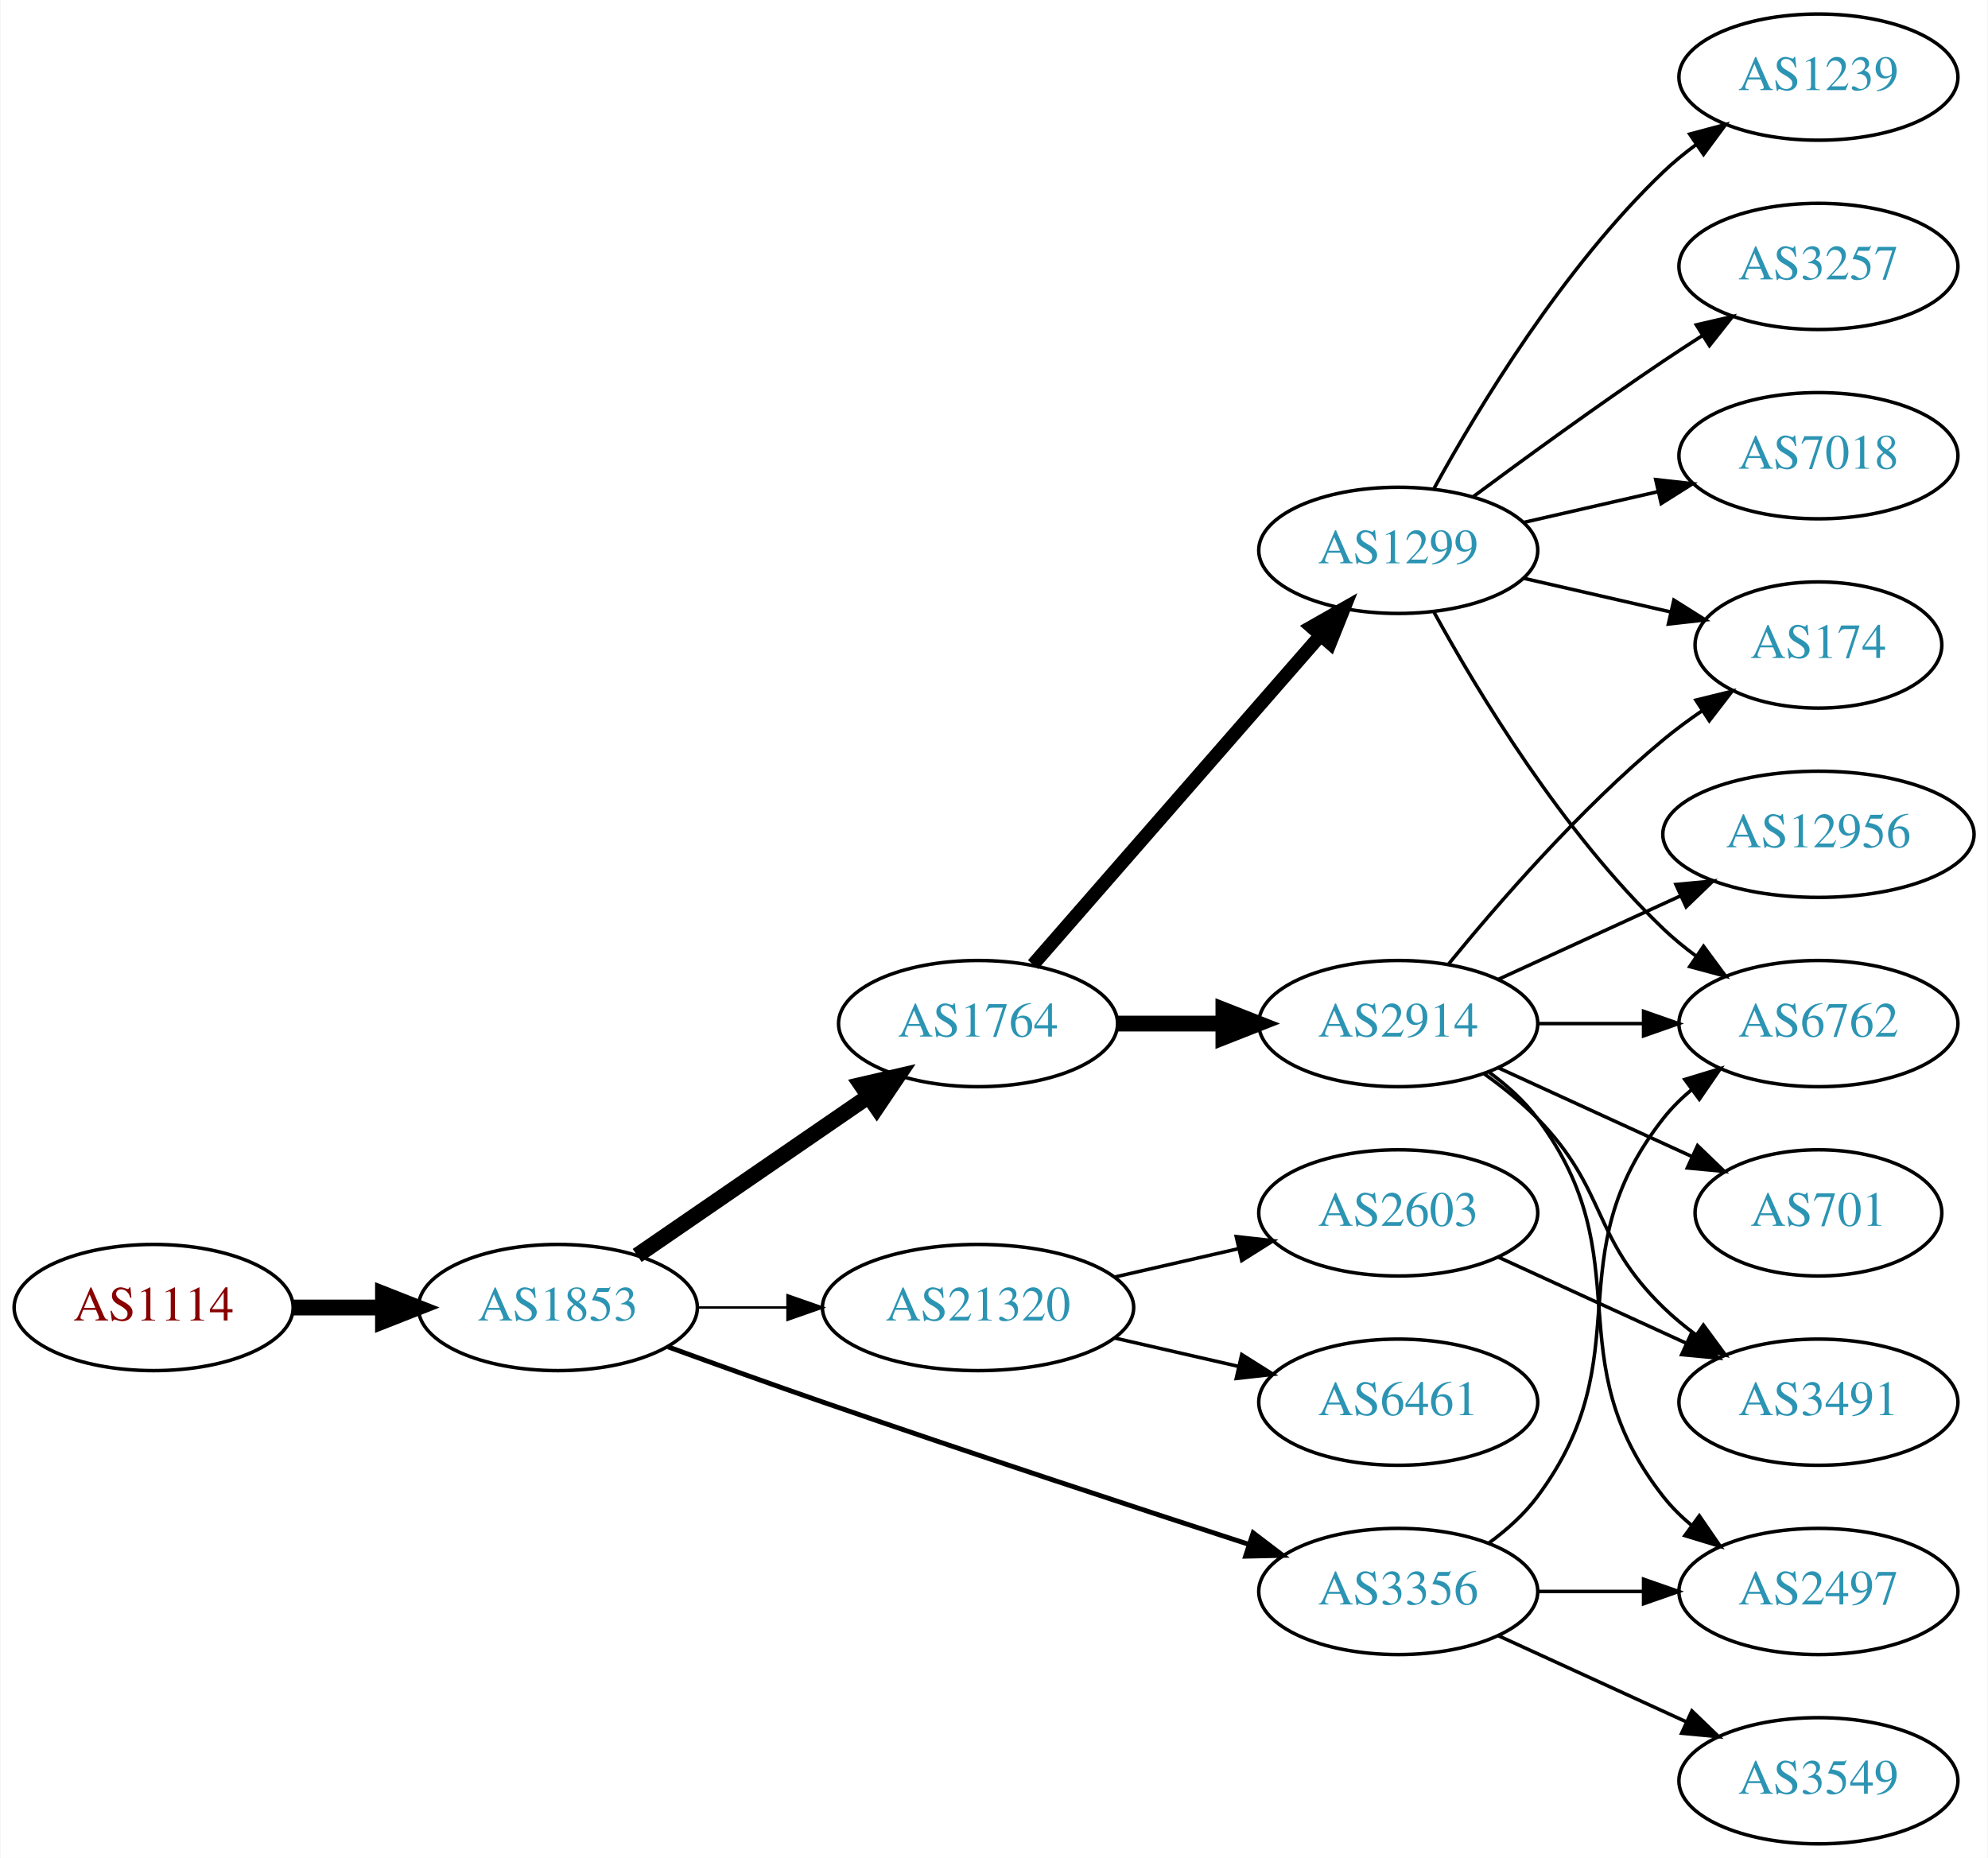
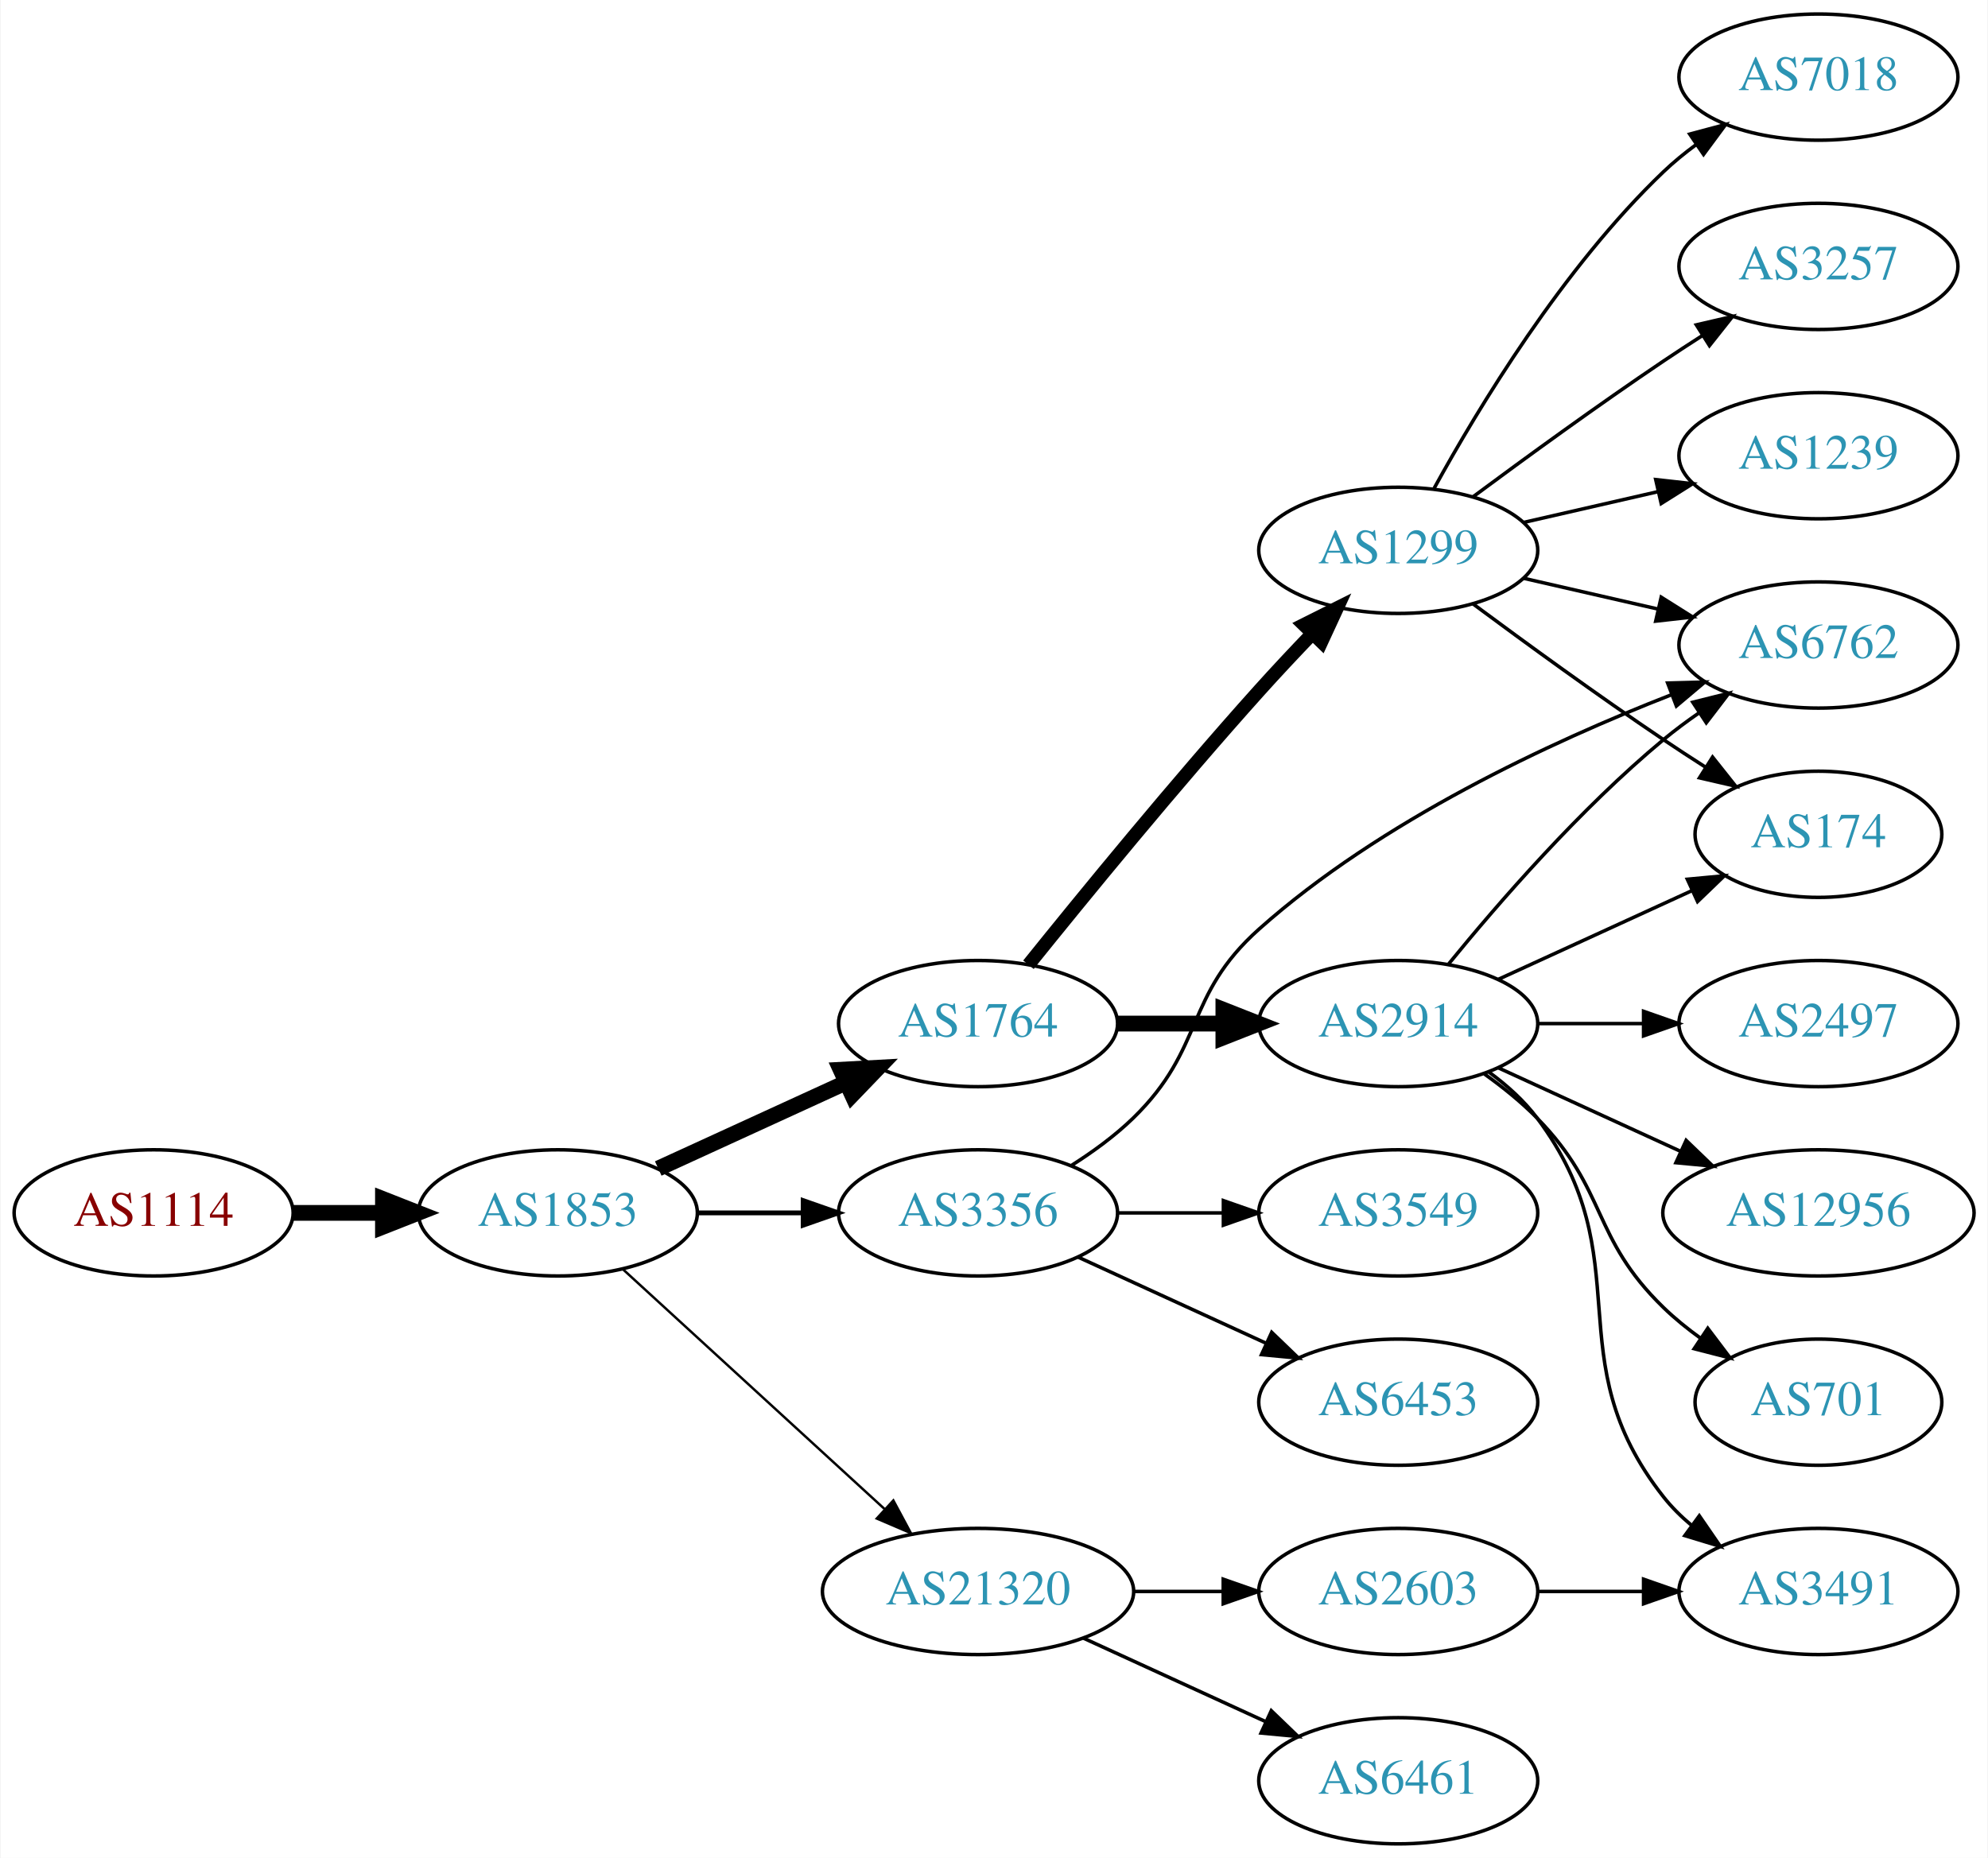
<svg xmlns="http://www.w3.org/2000/svg" xmlns:xlink="http://www.w3.org/1999/xlink" width="567pt" height="530pt" viewBox="0.00 0.00 566.66 530.00">
  <g id="graph0" class="graph" transform="scale(1 1) rotate(0) translate(4 526)">
    <polygon fill="white" stroke="none" points="-4,4 -4,-526 562.663,-526 562.663,4 -4,4" />
    <g id="node1" class="node">
      <g id="a_node1">
        <a xlink:href="/asn/1114" xlink:title="AS1114 ~ Universitaet Graz [AT]">
-           <ellipse fill="#ffffff" stroke="black" cx="39.647" cy="-153" rx="39.794" ry="18" />
-           <text text-anchor="middle" x="39.647" y="-149.3" font-family="Times,serif" font-size="14.00" fill="#880000">AS1114</text>
+           <ellipse fill="#ffffff" stroke="black" cx="39.647" cy="-180" rx="39.794" ry="18" />
+           <text text-anchor="middle" x="39.647" y="-176.3" font-family="Times,serif" font-size="14.00" fill="#880000">AS1114</text>
        </a>
      </g>
    </g>
    <g id="node2" class="node">
      <g id="a_node2">
        <a xlink:href="/asn/1853" xlink:title="AS1853 ~ ACOnet Backbone [AT]">
-           <ellipse fill="#ffffff" stroke="black" cx="154.939" cy="-153" rx="39.794" ry="18" />
-           <text text-anchor="middle" x="154.939" y="-149.3" font-family="Times,serif" font-size="14.00" fill="#2c94b3">AS1853</text>
+           <ellipse fill="#ffffff" stroke="black" cx="154.939" cy="-180" rx="39.794" ry="18" />
+           <text text-anchor="middle" x="154.939" y="-176.3" font-family="Times,serif" font-size="14.00" fill="#2c94b3">AS1853</text>
        </a>
      </g>
    </g>
    <g id="edge1" class="edge">
-       <path fill="none" stroke="black" stroke-width="4.5" d="M79.319,-153C87.522,-153 96.286,-153 104.818,-153" />
-       <polygon fill="black" stroke="black" stroke-width="4.5" points="105.057,-156.938 115.057,-153 105.057,-149.063 105.057,-156.938" />
+       <path fill="none" stroke="black" stroke-width="4.5" d="M79.319,-180C87.522,-180 96.286,-180 104.818,-180" />
+       <polygon fill="black" stroke="black" stroke-width="4.5" points="105.057,-183.938 115.057,-180 105.057,-176.063 105.057,-183.938" />
    </g>
    <g id="node3" class="node">
      <g id="a_node3">
        <a xlink:href="/asn/1764" xlink:title="AS1764 ~ NEXTLAYER-AS [AT]">
          <ellipse fill="#ffffff" stroke="black" cx="274.782" cy="-234" rx="39.794" ry="18" />
          <text text-anchor="middle" x="274.782" y="-230.3" font-family="Times,serif" font-size="14.00" fill="#2c94b3">AS1764</text>
        </a>
      </g>
    </g>
    <g id="edge2" class="edge">
-       <path fill="none" stroke="black" stroke-width="4.5" d="M177.554,-167.857C196.042,-180.565 222.856,-198.995 243.485,-213.175" />
-       <polygon fill="black" stroke="black" stroke-width="4.5" points="241.434,-216.544 251.906,-218.963 245.895,-210.054 241.434,-216.544" />
+       <path fill="none" stroke="black" stroke-width="4.5" d="M183.568,-192.661C199.525,-199.973 219.796,-209.261 237.079,-217.181" />
+       <polygon fill="black" stroke="black" stroke-width="4.5" points="235.595,-220.832 246.326,-221.419 238.876,-213.673 235.595,-220.832" />
    </g>
    <g id="node4" class="node">
      <g id="a_node4">
-         <a xlink:href="/asn/21320" xlink:title="AS21320 ~ GEANT Vereniging [EU]">
-           <ellipse fill="#ffffff" stroke="black" cx="274.782" cy="-153" rx="44.393" ry="18" />
-           <text text-anchor="middle" x="274.782" y="-149.3" font-family="Times,serif" font-size="14.00" fill="#2c94b3">AS21320</text>
+         <a xlink:href="/asn/3356" xlink:title="AS3356 ~ Level 3 Parent, LLC [US]">
+           <ellipse fill="#ffffff" stroke="black" cx="274.782" cy="-180" rx="39.794" ry="18" />
+           <text text-anchor="middle" x="274.782" y="-176.3" font-family="Times,serif" font-size="14.00" fill="#2c94b3">AS3356</text>
        </a>
      </g>
    </g>
    <g id="edge3" class="edge">
-       <path fill="none" stroke="black" stroke-width="0.692" d="M194.852,-153C202.955,-153 211.63,-153 220.156,-153" />
-       <polygon fill="black" stroke="black" stroke-width="0.692" points="220.434,-156.5 230.434,-153 220.434,-149.5 220.434,-156.5" />
+       <path fill="none" stroke="black" stroke-width="1.385" d="M194.852,-180C204.405,-180 214.755,-180 224.718,-180" />
+       <polygon fill="black" stroke="black" stroke-width="1.385" points="224.91,-183.5 234.91,-180 224.91,-176.5 224.91,-183.5" />
    </g>
    <g id="node5" class="node">
      <g id="a_node5">
-         <a xlink:href="/asn/3356" xlink:title="AS3356 ~ Level 3 Parent, LLC [US]">
-           <ellipse fill="#ffffff" stroke="black" cx="394.625" cy="-72" rx="39.794" ry="18" />
-           <text text-anchor="middle" x="394.625" y="-68.3" font-family="Times,serif" font-size="14.00" fill="#2c94b3">AS3356</text>
+         <a xlink:href="/asn/21320" xlink:title="AS21320 ~ GEANT Vereniging [EU]">
+           <ellipse fill="#ffffff" stroke="black" cx="274.782" cy="-72" rx="44.393" ry="18" />
+           <text text-anchor="middle" x="274.782" y="-68.3" font-family="Times,serif" font-size="14.00" fill="#2c94b3">AS21320</text>
        </a>
      </g>
    </g>
    <g id="edge4" class="edge">
-       <path fill="none" stroke="black" stroke-width="1.385" d="M186.38,-141.777C199.89,-136.851 216.001,-131.052 230.586,-126 271.695,-111.76 318.906,-96.211 351.909,-85.471" />
-       <polygon fill="black" stroke="black" stroke-width="1.385" points="353.243,-88.717 361.672,-82.299 351.08,-82.06 353.243,-88.717" />
+       <path fill="none" stroke="black" stroke-width="0.692" d="M173.582,-163.831C193.339,-145.724 225.542,-116.211 248.093,-95.543" />
+       <polygon fill="black" stroke="black" stroke-width="0.692" points="250.624,-97.971 255.631,-88.635 245.894,-92.811 250.624,-97.971" />
    </g>
    <g id="node6" class="node">
      <g id="a_node6">
        <a xlink:href="/asn/2914" xlink:title="AS2914 ~ NTT America, Inc. [US]">
          <ellipse fill="#ffffff" stroke="black" cx="394.625" cy="-234" rx="39.794" ry="18" />
          <text text-anchor="middle" x="394.625" y="-230.3" font-family="Times,serif" font-size="14.00" fill="#2c94b3">AS2914</text>
        </a>
      </g>
    </g>
    <g id="edge5" class="edge">
      <path fill="none" stroke="black" stroke-width="4.5" d="M314.695,-234C324.248,-234 334.598,-234 344.56,-234" />
      <polygon fill="black" stroke="black" stroke-width="4.5" points="344.753,-237.938 354.753,-234 344.753,-230.063 344.753,-237.938" />
    </g>
    <g id="node7" class="node">
      <g id="a_node7">
        <a xlink:href="/asn/1299" xlink:title="AS1299 ~ Telia Carrier [EU]">
          <ellipse fill="#ffffff" stroke="black" cx="394.625" cy="-369" rx="39.794" ry="18" />
          <text text-anchor="middle" x="394.625" y="-365.3" font-family="Times,serif" font-size="14.00" fill="#2c94b3">AS1299</text>
        </a>
      </g>
    </g>
    <g id="edge6" class="edge">
-       <path fill="none" stroke="black" stroke-width="3.857" d="M290.469,-250.825C311.045,-274.397 348.583,-317.4 372.256,-344.52" />
-       <polygon fill="black" stroke="black" stroke-width="3.857" points="369.91,-347.155 379.123,-352.387 375.184,-342.552 369.91,-347.155" />
+       <path fill="none" stroke="black" stroke-width="3.857" d="M289.157,-250.787C304.62,-270.019 331.023,-302.316 354.978,-329 359.745,-334.311 364.981,-339.889 370.018,-345.137" />
+       <polygon fill="black" stroke="black" stroke-width="3.857" points="367.703,-347.778 377.176,-352.522 372.729,-342.905 367.703,-347.778" />
+     </g>
+     <g id="node11" class="node">
+       <g id="a_node11">
+         <a xlink:href="/asn/6762" xlink:title="AS6762 ~ TELECOM ITALIA SPARKLE S.p.A. [IT]">
+           <ellipse fill="#ffffff" stroke="black" cx="514.467" cy="-342" rx="39.794" ry="18" />
+           <text text-anchor="middle" x="514.467" y="-338.3" font-family="Times,serif" font-size="14.00" fill="#2c94b3">AS6762</text>
+         </a>
+       </g>
+     </g>
+     <g id="edge15" class="edge">
+       <path fill="none" stroke="black" d="M301.311,-193.462C307.474,-197.362 313.775,-201.948 318.978,-207 339.671,-227.094 333.438,-241.816 354.978,-261 389.631,-291.864 438.168,-314.392 472.375,-327.742" />
+       <polygon fill="black" stroke="black" points="471.467,-331.141 482.058,-331.426 473.957,-324.599 471.467,-331.141" />
    </g>
    <g id="node14" class="node">
      <g id="a_node14">
-         <a xlink:href="/asn/6461" xlink:title="AS6461 ~ Zayo Bandwidth [US]">
+         <a xlink:href="/asn/6453" xlink:title="AS6453 ~ TATA COMMUNICATIONS (AMERICA) INC [US]">
          <ellipse fill="#ffffff" stroke="black" cx="394.625" cy="-126" rx="39.794" ry="18" />
-           <text text-anchor="middle" x="394.625" y="-122.3" font-family="Times,serif" font-size="14.00" fill="#2c94b3">AS6461</text>
+           <text text-anchor="middle" x="394.625" y="-122.3" font-family="Times,serif" font-size="14.00" fill="#2c94b3">AS6453</text>
        </a>
      </g>
    </g>
    <g id="edge13" class="edge">
-       <path fill="none" stroke="black" d="M313.717,-144.308C324.957,-141.733 337.37,-138.889 348.993,-136.226" />
-       <polygon fill="black" stroke="black" points="349.989,-139.588 358.955,-133.943 348.426,-132.765 349.989,-139.588" />
+       <path fill="none" stroke="black" d="M303.411,-167.339C319.368,-160.027 339.638,-150.739 356.921,-142.819" />
+       <polygon fill="black" stroke="black" points="358.536,-145.929 366.169,-138.581 355.62,-139.565 358.536,-145.929" />
    </g>
    <g id="node15" class="node">
      <g id="a_node15">
+         <a xlink:href="/asn/3549" xlink:title="AS3549 ~ Level 3 Parent, LLC [US]">
+           <ellipse fill="#ffffff" stroke="black" cx="394.625" cy="-180" rx="39.794" ry="18" />
+           <text text-anchor="middle" x="394.625" y="-176.3" font-family="Times,serif" font-size="14.00" fill="#2c94b3">AS3549</text>
+         </a>
+       </g>
+     </g>
+     <g id="edge14" class="edge">
+       <path fill="none" stroke="black" d="M314.695,-180C324.248,-180 334.598,-180 344.56,-180" />
+       <polygon fill="black" stroke="black" points="344.753,-183.5 354.753,-180 344.753,-176.5 344.753,-183.5" />
+     </g>
+     <g id="node19" class="node">
+       <g id="a_node19">
+         <a xlink:href="/asn/6461" xlink:title="AS6461 ~ Zayo Bandwidth [US]">
+           <ellipse fill="#ffffff" stroke="black" cx="394.625" cy="-18" rx="39.794" ry="18" />
+           <text text-anchor="middle" x="394.625" y="-14.3" font-family="Times,serif" font-size="14.00" fill="#2c94b3">AS6461</text>
+         </a>
+       </g>
+     </g>
+     <g id="edge21" class="edge">
+       <path fill="none" stroke="black" d="M304.912,-58.652C320.523,-51.498 339.92,-42.609 356.593,-34.969" />
+       <polygon fill="black" stroke="black" points="358.412,-37.986 366.045,-30.638 355.496,-31.622 358.412,-37.986" />
+     </g>
+     <g id="node20" class="node">
+       <g id="a_node20">
        <a xlink:href="/asn/2603" xlink:title="AS2603 ~ NORDUnet [NO]">
-           <ellipse fill="#ffffff" stroke="black" cx="394.625" cy="-180" rx="39.794" ry="18" />
-           <text text-anchor="middle" x="394.625" y="-176.3" font-family="Times,serif" font-size="14.00" fill="#2c94b3">AS2603</text>
-         </a>
-       </g>
-     </g>
-     <g id="edge14" class="edge">
-       <path fill="none" stroke="black" d="M313.717,-161.692C324.957,-164.267 337.37,-167.111 348.993,-169.774" />
-       <polygon fill="black" stroke="black" points="348.426,-173.235 358.955,-172.057 349.989,-166.412 348.426,-173.235" />
+           <ellipse fill="#ffffff" stroke="black" cx="394.625" cy="-72" rx="39.794" ry="18" />
+           <text text-anchor="middle" x="394.625" y="-68.3" font-family="Times,serif" font-size="14.00" fill="#2c94b3">AS2603</text>
+         </a>
+       </g>
+     </g>
+     <g id="edge22" class="edge">
+       <path fill="none" stroke="black" d="M318.993,-72C327.306,-72 336.068,-72 344.551,-72" />
+       <polygon fill="black" stroke="black" points="344.709,-75.5 354.709,-72 344.709,-68.5 344.709,-75.5" />
    </g>
    <g id="node8" class="node">
      <g id="a_node8">
+         <a xlink:href="/asn/174" xlink:title="AS174 ~ Cogent Communications [US]">
+           <ellipse fill="#ffffff" stroke="black" cx="514.467" cy="-288" rx="35.194" ry="18" />
+           <text text-anchor="middle" x="514.467" y="-284.3" font-family="Times,serif" font-size="14.00" fill="#2c94b3">AS174</text>
+         </a>
+       </g>
+     </g>
+     <g id="edge7" class="edge">
+       <path fill="none" stroke="black" d="M423.253,-246.661C439.67,-254.183 460.651,-263.798 478.248,-271.861" />
+       <polygon fill="black" stroke="black" points="477.076,-275.174 487.625,-276.158 479.993,-268.811 477.076,-275.174" />
+     </g>
+     <g id="node9" class="node">
+       <g id="a_node9">
+         <a xlink:href="/asn/3491" xlink:title="AS3491 ~ PCCW Global, Inc. [US]">
+           <ellipse fill="#ffffff" stroke="black" cx="514.467" cy="-72" rx="39.794" ry="18" />
+           <text text-anchor="middle" x="514.467" y="-68.3" font-family="Times,serif" font-size="14.00" fill="#2c94b3">AS3491</text>
+         </a>
+       </g>
+     </g>
+     <g id="edge8" class="edge">
+       <path fill="none" stroke="black" d="M420.555,-220.118C425.631,-216.389 430.549,-211.984 434.271,-207 464.542,-166.458 438.972,-138.754 470.271,-99 472.596,-96.047 475.34,-93.33 478.299,-90.853" />
+       <polygon fill="black" stroke="black" points="480.492,-93.585 486.496,-84.855 476.358,-87.936 480.492,-93.585" />
+     </g>
+     <g id="node10" class="node">
+       <g id="a_node10">
        <a xlink:href="/asn/2497" xlink:title="AS2497 ~ Internet Initiative Japan Inc. [JP]">
-           <ellipse fill="#ffffff" stroke="black" cx="514.467" cy="-72" rx="39.794" ry="18" />
-           <text text-anchor="middle" x="514.467" y="-68.3" font-family="Times,serif" font-size="14.00" fill="#2c94b3">AS2497</text>
-         </a>
-       </g>
-     </g>
-     <g id="edge20" class="edge">
-       <path fill="none" stroke="black" d="M434.537,-72C444.091,-72 454.44,-72 464.403,-72" />
-       <polygon fill="black" stroke="black" points="464.595,-75.5 474.595,-72 464.595,-68.5 464.595,-75.5" />
+           <ellipse fill="#ffffff" stroke="black" cx="514.467" cy="-234" rx="39.794" ry="18" />
+           <text text-anchor="middle" x="514.467" y="-230.3" font-family="Times,serif" font-size="14.00" fill="#2c94b3">AS2497</text>
+         </a>
+       </g>
+     </g>
+     <g id="edge9" class="edge">
+       <path fill="none" stroke="black" d="M434.537,-234C444.091,-234 454.44,-234 464.403,-234" />
+       <polygon fill="black" stroke="black" points="464.595,-237.5 474.595,-234 464.595,-230.5 464.595,-237.5" />
+     </g>
+     <g id="edge10" class="edge">
+       <path fill="none" stroke="black" d="M409.044,-251.065C423.158,-268.375 446.573,-295.345 470.271,-315 473.487,-317.668 476.988,-320.27 480.558,-322.741" />
+       <polygon fill="black" stroke="black" points="478.636,-325.666 488.915,-328.236 482.482,-319.817 478.636,-325.666" />
    </g>
    <g id="node12" class="node">
      <g id="a_node12">
-         <a xlink:href="/asn/6762" xlink:title="AS6762 ~ TELECOM ITALIA SPARKLE S.p.A. [IT]">
-           <ellipse fill="#ffffff" stroke="black" cx="514.467" cy="-234" rx="39.794" ry="18" />
-           <text text-anchor="middle" x="514.467" y="-230.3" font-family="Times,serif" font-size="14.00" fill="#2c94b3">AS6762</text>
-         </a>
-       </g>
-     </g>
-     <g id="edge22" class="edge">
-       <path fill="none" stroke="black" d="M420.555,-85.882C425.631,-89.611 430.549,-94.016 434.271,-99 464.542,-139.542 438.972,-167.246 470.271,-207 472.596,-209.953 475.34,-212.67 478.299,-215.147" />
-       <polygon fill="black" stroke="black" points="476.358,-218.064 486.496,-221.145 480.492,-212.415 476.358,-218.064" />
-     </g>
-     <g id="node19" class="node">
-       <g id="a_node19">
-         <a xlink:href="/asn/3549" xlink:title="AS3549 ~ Level 3 Parent, LLC [US]">
-           <ellipse fill="#ffffff" stroke="black" cx="514.467" cy="-18" rx="39.794" ry="18" />
-           <text text-anchor="middle" x="514.467" y="-14.3" font-family="Times,serif" font-size="14.00" fill="#2c94b3">AS3549</text>
-         </a>
-       </g>
-     </g>
-     <g id="edge21" class="edge">
-       <path fill="none" stroke="black" d="M423.253,-59.339C439.21,-52.027 459.481,-42.739 476.764,-34.819" />
-       <polygon fill="black" stroke="black" points="478.378,-37.929 486.011,-30.581 475.462,-31.565 478.378,-37.929" />
-     </g>
-     <g id="edge7" class="edge">
-       <path fill="none" stroke="black" d="M420.555,-220.118C425.631,-216.389 430.549,-211.984 434.271,-207 464.542,-166.458 438.972,-138.754 470.271,-99 472.596,-96.047 475.34,-93.33 478.299,-90.853" />
-       <polygon fill="black" stroke="black" points="480.492,-93.585 486.496,-84.855 476.358,-87.936 480.492,-93.585" />
-     </g>
-     <g id="node9" class="node">
-       <g id="a_node9">
        <a xlink:href="/asn/12956" xlink:title="AS12956 ~ TELXIUS [ES]">
-           <ellipse fill="#ffffff" stroke="black" cx="514.467" cy="-288" rx="44.393" ry="18" />
-           <text text-anchor="middle" x="514.467" y="-284.3" font-family="Times,serif" font-size="14.00" fill="#2c94b3">AS12956</text>
-         </a>
-       </g>
-     </g>
-     <g id="edge8" class="edge">
-       <path fill="none" stroke="black" d="M423.253,-246.661C438.751,-253.762 458.318,-262.728 475.264,-270.494" />
-       <polygon fill="black" stroke="black" points="473.818,-273.681 484.367,-274.665 476.734,-267.317 473.818,-273.681" />
-     </g>
-     <g id="node10" class="node">
-       <g id="a_node10">
-         <a xlink:href="/asn/174" xlink:title="AS174 ~ Cogent Communications [US]">
-           <ellipse fill="#ffffff" stroke="black" cx="514.467" cy="-342" rx="35.194" ry="18" />
-           <text text-anchor="middle" x="514.467" y="-338.3" font-family="Times,serif" font-size="14.00" fill="#2c94b3">AS174</text>
-         </a>
-       </g>
-     </g>
-     <g id="edge9" class="edge">
-       <path fill="none" stroke="black" d="M409.044,-251.065C423.158,-268.375 446.573,-295.345 470.271,-315 473.734,-317.872 477.527,-320.669 481.381,-323.308" />
-       <polygon fill="black" stroke="black" points="479.524,-326.275 489.814,-328.797 483.343,-320.408 479.524,-326.275" />
-     </g>
-     <g id="node11" class="node">
-       <g id="a_node11">
-         <a xlink:href="/asn/701" xlink:title="AS701 ~ UUNET [US]">
-           <ellipse fill="#ffffff" stroke="black" cx="514.467" cy="-180" rx="35.194" ry="18" />
-           <text text-anchor="middle" x="514.467" y="-176.3" font-family="Times,serif" font-size="14.00" fill="#2c94b3">AS701</text>
-         </a>
-       </g>
-     </g>
-     <g id="edge10" class="edge">
-       <path fill="none" stroke="black" d="M423.253,-221.339C439.67,-213.817 460.651,-204.202 478.248,-196.139" />
-       <polygon fill="black" stroke="black" points="479.993,-199.189 487.625,-191.842 477.076,-192.826 479.993,-199.189" />
+           <ellipse fill="#ffffff" stroke="black" cx="514.467" cy="-180" rx="44.393" ry="18" />
+           <text text-anchor="middle" x="514.467" y="-176.3" font-family="Times,serif" font-size="14.00" fill="#2c94b3">AS12956</text>
+         </a>
+       </g>
    </g>
    <g id="edge11" class="edge">
-       <path fill="none" stroke="black" d="M434.537,-234C444.091,-234 454.44,-234 464.403,-234" />
-       <polygon fill="black" stroke="black" points="464.595,-237.5 474.595,-234 464.595,-230.5 464.595,-237.5" />
+       <path fill="none" stroke="black" d="M423.253,-221.339C438.751,-214.238 458.318,-205.272 475.264,-197.506" />
+       <polygon fill="black" stroke="black" points="476.734,-200.683 484.367,-193.335 473.818,-194.319 476.734,-200.683" />
    </g>
    <g id="node13" class="node">
      <g id="a_node13">
-         <a xlink:href="/asn/3491" xlink:title="AS3491 ~ PCCW Global, Inc. [US]">
-           <ellipse fill="#ffffff" stroke="black" cx="514.467" cy="-126" rx="39.794" ry="18" />
-           <text text-anchor="middle" x="514.467" y="-122.3" font-family="Times,serif" font-size="14.00" fill="#2c94b3">AS3491</text>
+         <a xlink:href="/asn/701" xlink:title="AS701 ~ UUNET [US]">
+           <ellipse fill="#ffffff" stroke="black" cx="514.467" cy="-126" rx="35.194" ry="18" />
+           <text text-anchor="middle" x="514.467" y="-122.3" font-family="Times,serif" font-size="14.00" fill="#2c94b3">AS701</text>
        </a>
      </g>
    </g>
    <g id="edge12" class="edge">
-       <path fill="none" stroke="black" d="M419.219,-219.611C424.475,-215.852 429.806,-211.563 434.271,-207 454.443,-186.383 449.578,-173.094 470.271,-153 473.116,-150.237 476.29,-147.614 479.59,-145.166" />
-       <polygon fill="black" stroke="black" points="481.656,-147.994 487.938,-139.462 477.707,-142.214 481.656,-147.994" />
+       <path fill="none" stroke="black" d="M419.219,-219.611C424.475,-215.852 429.806,-211.563 434.271,-207 454.443,-186.383 449.578,-173.094 470.271,-153 473.499,-149.866 477.15,-146.911 480.928,-144.188" />
+       <polygon fill="black" stroke="black" points="482.907,-147.075 489.288,-138.617 479.025,-141.25 482.907,-147.075" />
+     </g>
+     <g id="edge16" class="edge">
+       <path fill="none" stroke="black" d="M415.955,-353.723C430.817,-342.696 451.562,-327.593 470.271,-315 474.088,-312.431 478.138,-309.79 482.169,-307.214" />
+       <polygon fill="black" stroke="black" points="484.273,-310.025 490.863,-301.729 480.538,-304.105 484.273,-310.025" />
    </g>
    <g id="edge17" class="edge">
-       <path fill="none" stroke="black" d="M430.344,-361.045C443.436,-358.045 458.459,-354.604 472.099,-351.478" />
-       <polygon fill="black" stroke="black" points="473.241,-354.807 482.207,-349.162 471.677,-347.984 473.241,-354.807" />
-     </g>
-     <g id="edge18" class="edge">
-       <path fill="none" stroke="black" d="M404.866,-351.287C417.411,-328.439 441.588,-288.389 470.271,-261 473.139,-258.261 476.328,-255.653 479.637,-253.215" />
-       <polygon fill="black" stroke="black" points="481.7,-256.044 487.996,-247.523 477.761,-250.258 481.7,-256.044" />
+       <path fill="none" stroke="black" d="M430.344,-361.045C442.344,-358.296 455.965,-355.175 468.657,-352.267" />
+       <polygon fill="black" stroke="black" points="469.623,-355.636 478.589,-349.991 468.06,-348.813 469.623,-355.636" />
    </g>
    <g id="node16" class="node">
      <g id="a_node16">
+         <a xlink:href="/asn/7018" xlink:title="AS7018 ~ AT&amp;T Services, Inc. [US]">
+           <ellipse fill="#ffffff" stroke="black" cx="514.467" cy="-504" rx="39.794" ry="18" />
+           <text text-anchor="middle" x="514.467" y="-500.3" font-family="Times,serif" font-size="14.00" fill="#2c94b3">AS7018</text>
+         </a>
+       </g>
+     </g>
+     <g id="edge18" class="edge">
+       <path fill="none" stroke="black" d="M404.866,-386.713C417.411,-409.561 441.588,-449.611 470.271,-477 473.139,-479.739 476.328,-482.347 479.637,-484.785" />
+       <polygon fill="black" stroke="black" points="477.761,-487.742 487.996,-490.477 481.7,-481.956 477.761,-487.742" />
+     </g>
+     <g id="node17" class="node">
+       <g id="a_node17">
        <a xlink:href="/asn/3257" xlink:title="AS3257 ~ GTT [DE]">
          <ellipse fill="#ffffff" stroke="black" cx="514.467" cy="-450" rx="39.794" ry="18" />
          <text text-anchor="middle" x="514.467" y="-446.3" font-family="Times,serif" font-size="14.00" fill="#2c94b3">AS3257</text>
        </a>
      </g>
    </g>
-     <g id="edge15" class="edge">
+     <g id="edge19" class="edge">
      <path fill="none" stroke="black" d="M415.955,-384.277C430.817,-395.304 451.562,-410.407 470.271,-423 473.82,-425.389 477.57,-427.839 481.319,-430.242" />
      <polygon fill="black" stroke="black" points="479.645,-433.325 489.967,-435.712 483.387,-427.409 479.645,-433.325" />
-     </g>
-     <g id="node17" class="node">
-       <g id="a_node17">
-         <a xlink:href="/asn/7018" xlink:title="AS7018 ~ AT&amp;T Services, Inc. [US]">
-           <ellipse fill="#ffffff" stroke="black" cx="514.467" cy="-396" rx="39.794" ry="18" />
-           <text text-anchor="middle" x="514.467" y="-392.3" font-family="Times,serif" font-size="14.00" fill="#2c94b3">AS7018</text>
-         </a>
-       </g>
-     </g>
-     <g id="edge16" class="edge">
-       <path fill="none" stroke="black" d="M430.344,-376.955C442.344,-379.704 455.965,-382.825 468.657,-385.733" />
-       <polygon fill="black" stroke="black" points="468.06,-389.187 478.589,-388.009 469.623,-382.364 468.06,-389.187" />
    </g>
    <g id="node18" class="node">
      <g id="a_node18">
        <a xlink:href="/asn/1239" xlink:title="AS1239 ~ Sprint [US]">
-           <ellipse fill="#ffffff" stroke="black" cx="514.467" cy="-504" rx="39.794" ry="18" />
-           <text text-anchor="middle" x="514.467" y="-500.3" font-family="Times,serif" font-size="14.00" fill="#2c94b3">AS1239</text>
-         </a>
-       </g>
-     </g>
-     <g id="edge19" class="edge">
-       <path fill="none" stroke="black" d="M404.866,-386.713C417.411,-409.561 441.588,-449.611 470.271,-477 473.139,-479.739 476.328,-482.347 479.637,-484.785" />
-       <polygon fill="black" stroke="black" points="477.761,-487.742 487.996,-490.477 481.7,-481.956 477.761,-487.742" />
+           <ellipse fill="#ffffff" stroke="black" cx="514.467" cy="-396" rx="39.794" ry="18" />
+           <text text-anchor="middle" x="514.467" y="-392.3" font-family="Times,serif" font-size="14.00" fill="#2c94b3">AS1239</text>
+         </a>
+       </g>
+     </g>
+     <g id="edge20" class="edge">
+       <path fill="none" stroke="black" d="M430.344,-376.955C442.344,-379.704 455.965,-382.825 468.657,-385.733" />
+       <polygon fill="black" stroke="black" points="468.06,-389.187 478.589,-388.009 469.623,-382.364 468.06,-389.187" />
    </g>
    <g id="edge23" class="edge">
-       <path fill="none" stroke="black" d="M423.253,-167.339C439.21,-160.027 459.481,-150.739 476.764,-142.819" />
-       <polygon fill="black" stroke="black" points="478.378,-145.929 486.011,-138.581 475.462,-139.565 478.378,-145.929" />
+       <path fill="none" stroke="black" d="M434.537,-72C444.091,-72 454.44,-72 464.403,-72" />
+       <polygon fill="black" stroke="black" points="464.595,-75.5 474.595,-72 464.595,-68.5 464.595,-75.5" />
    </g>
  </g>
</svg>
